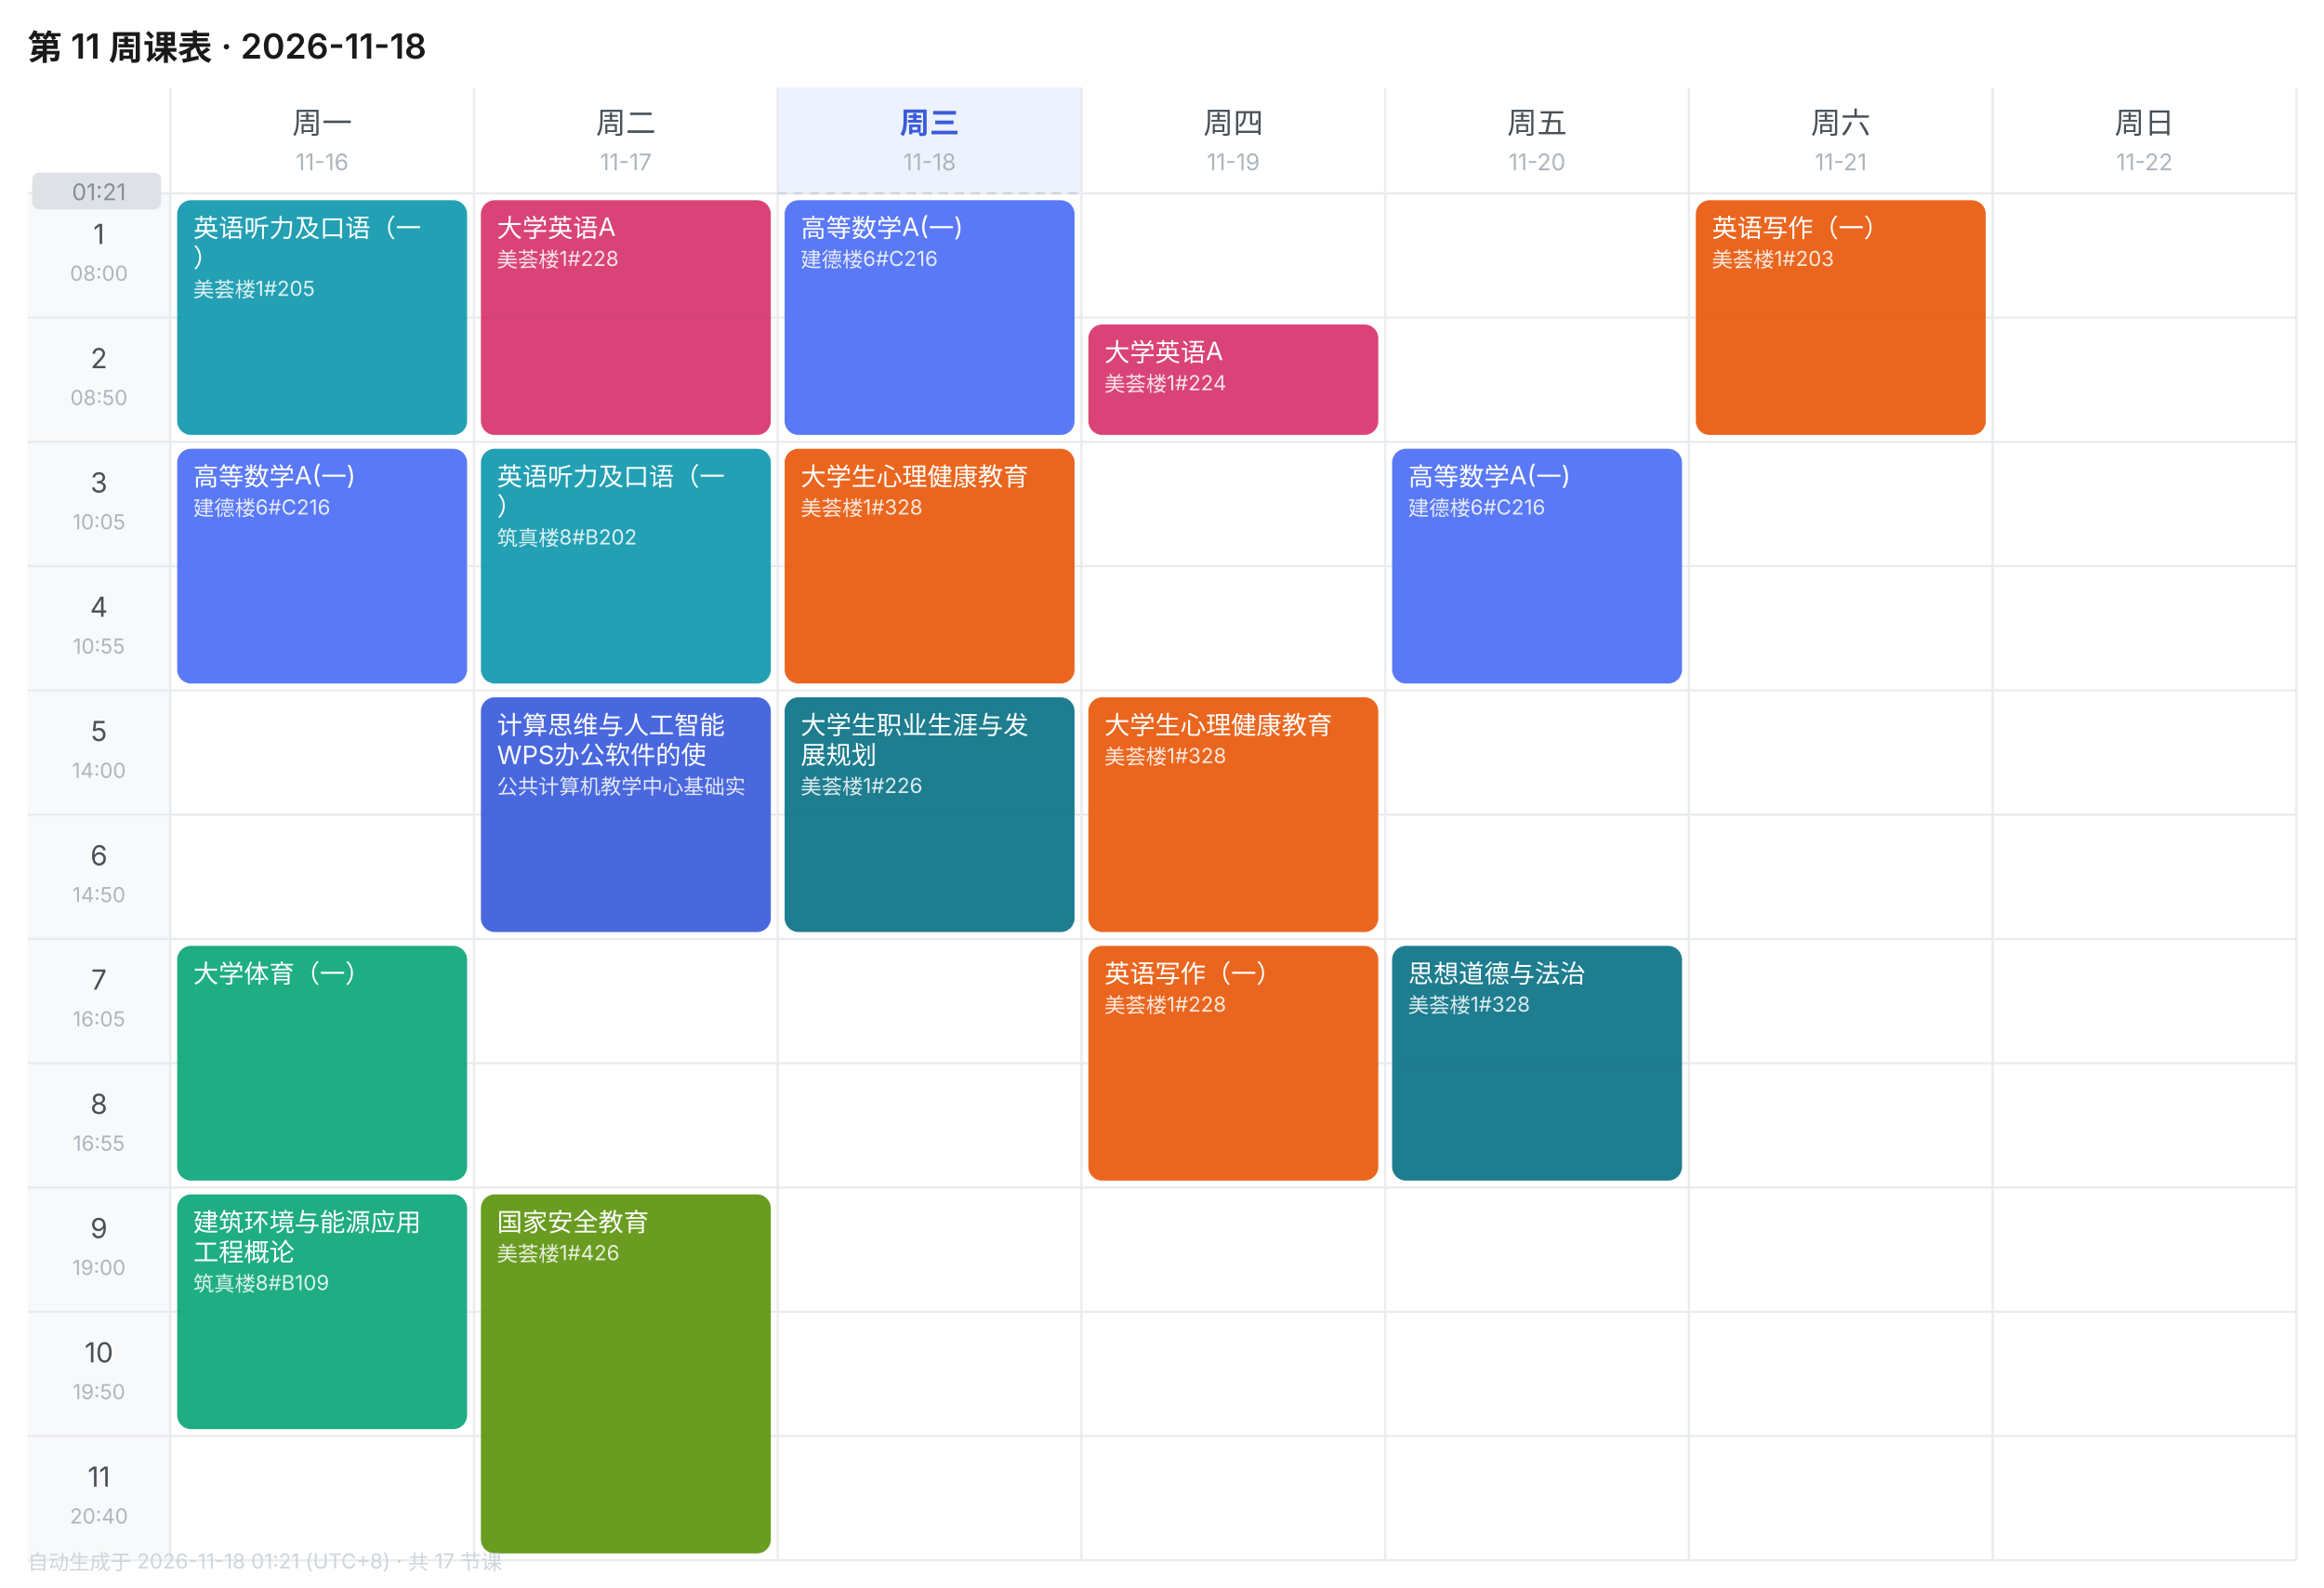
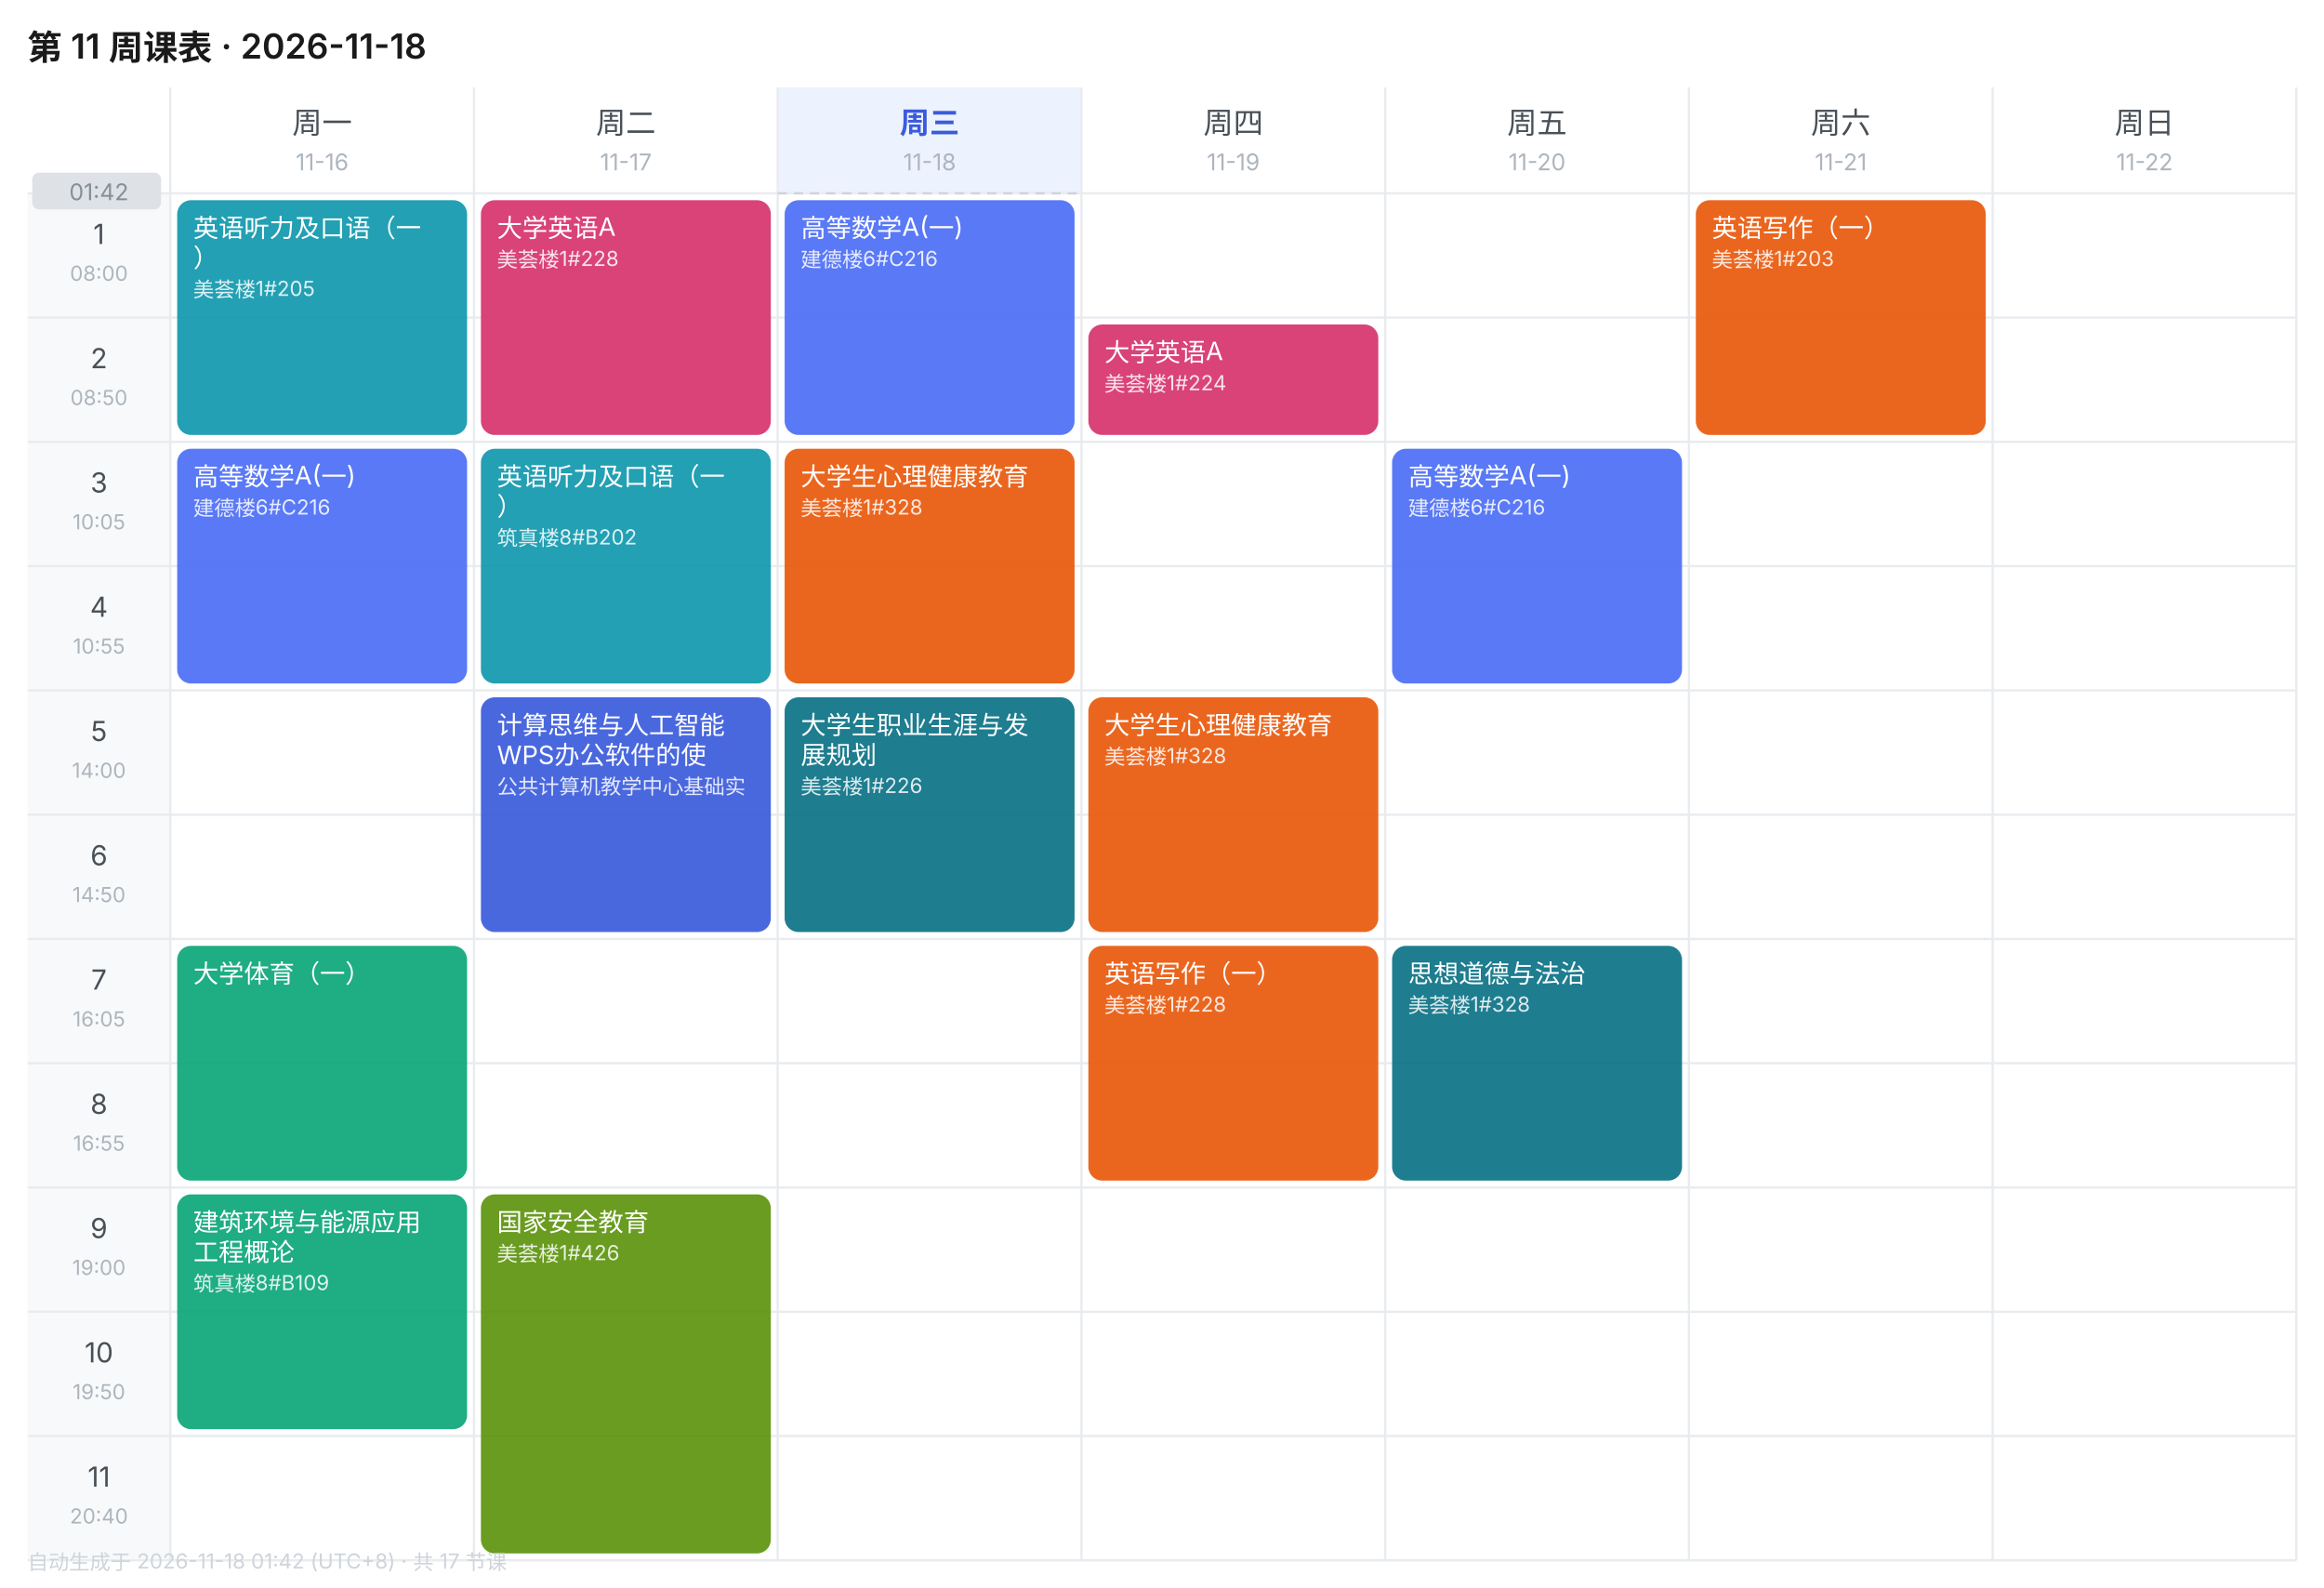
<svg xmlns="http://www.w3.org/2000/svg" width="1010" height="690" viewBox="0 0 1010 690" font-family="-apple-system,BlinkMacSystemFont,'Segoe UI','PingFang SC','Microsoft YaHei',sans-serif">
  <rect width="1010" height="690" fill="#FFFFFF" />
  <text x="12" y="26" font-size="15" font-weight="600" fill="#1A1A1A">第 11 周课表 · 2026-11-18</text>
  <text x="140.0" y="58" font-size="13" font-weight="400" text-anchor="middle" fill="#495057">周一</text>
  <text x="140.0" y="74" font-size="10" text-anchor="middle" fill="#ADB5BD">11-16</text>
  <text x="272.0" y="58" font-size="13" font-weight="400" text-anchor="middle" fill="#495057">周二</text>
  <text x="272.0" y="74" font-size="10" text-anchor="middle" fill="#ADB5BD">11-17</text>
  <rect x="338" y="38" width="132" height="46" fill="#EDF2FF" />
  <text x="404.0" y="58" font-size="13" font-weight="600" text-anchor="middle" fill="#3B5BDB">周三</text>
  <text x="404.0" y="74" font-size="10" text-anchor="middle" fill="#ADB5BD">11-18</text>
  <text x="536.0" y="58" font-size="13" font-weight="400" text-anchor="middle" fill="#495057">周四</text>
  <text x="536.0" y="74" font-size="10" text-anchor="middle" fill="#ADB5BD">11-19</text>
  <text x="668.0" y="58" font-size="13" font-weight="400" text-anchor="middle" fill="#495057">周五</text>
  <text x="668.0" y="74" font-size="10" text-anchor="middle" fill="#ADB5BD">11-20</text>
  <text x="800.0" y="58" font-size="13" font-weight="400" text-anchor="middle" fill="#495057">周六</text>
  <text x="800.0" y="74" font-size="10" text-anchor="middle" fill="#ADB5BD">11-21</text>
  <text x="932.0" y="58" font-size="13" font-weight="400" text-anchor="middle" fill="#495057">周日</text>
  <text x="932.0" y="74" font-size="10" text-anchor="middle" fill="#ADB5BD">11-22</text>
  <rect x="12" y="84" width="62" height="54" fill="#F8F9FA" />
  <text x="43.0" y="106" font-size="12" text-anchor="middle" fill="#495057">1</text>
  <text x="43.0" y="122" font-size="9" text-anchor="middle" fill="#ADB5BD">08:00</text>
  <line x1="12" y1="84" x2="998" y2="84" stroke="#E9ECEF" stroke-width="1" />
  <rect x="12" y="138" width="62" height="54" fill="#F8F9FA" />
  <text x="43.0" y="160" font-size="12" text-anchor="middle" fill="#495057">2</text>
  <text x="43.0" y="176" font-size="9" text-anchor="middle" fill="#ADB5BD">08:50</text>
  <line x1="12" y1="138" x2="998" y2="138" stroke="#E9ECEF" stroke-width="1" />
  <rect x="12" y="192" width="62" height="54" fill="#F8F9FA" />
  <text x="43.0" y="214" font-size="12" text-anchor="middle" fill="#495057">3</text>
  <text x="43.0" y="230" font-size="9" text-anchor="middle" fill="#ADB5BD">10:05</text>
  <line x1="12" y1="192" x2="998" y2="192" stroke="#E9ECEF" stroke-width="1" />
  <rect x="12" y="246" width="62" height="54" fill="#F8F9FA" />
  <text x="43.0" y="268" font-size="12" text-anchor="middle" fill="#495057">4</text>
  <text x="43.0" y="284" font-size="9" text-anchor="middle" fill="#ADB5BD">10:55</text>
  <line x1="12" y1="246" x2="998" y2="246" stroke="#E9ECEF" stroke-width="1" />
  <rect x="12" y="300" width="62" height="54" fill="#F8F9FA" />
  <text x="43.0" y="322" font-size="12" text-anchor="middle" fill="#495057">5</text>
  <text x="43.0" y="338" font-size="9" text-anchor="middle" fill="#ADB5BD">14:00</text>
  <line x1="12" y1="300" x2="998" y2="300" stroke="#E9ECEF" stroke-width="1" />
  <rect x="12" y="354" width="62" height="54" fill="#F8F9FA" />
  <text x="43.0" y="376" font-size="12" text-anchor="middle" fill="#495057">6</text>
  <text x="43.0" y="392" font-size="9" text-anchor="middle" fill="#ADB5BD">14:50</text>
  <line x1="12" y1="354" x2="998" y2="354" stroke="#E9ECEF" stroke-width="1" />
  <rect x="12" y="408" width="62" height="54" fill="#F8F9FA" />
  <text x="43.0" y="430" font-size="12" text-anchor="middle" fill="#495057">7</text>
  <text x="43.0" y="446" font-size="9" text-anchor="middle" fill="#ADB5BD">16:05</text>
  <line x1="12" y1="408" x2="998" y2="408" stroke="#E9ECEF" stroke-width="1" />
  <rect x="12" y="462" width="62" height="54" fill="#F8F9FA" />
  <text x="43.0" y="484" font-size="12" text-anchor="middle" fill="#495057">8</text>
  <text x="43.0" y="500" font-size="9" text-anchor="middle" fill="#ADB5BD">16:55</text>
  <line x1="12" y1="462" x2="998" y2="462" stroke="#E9ECEF" stroke-width="1" />
  <rect x="12" y="516" width="62" height="54" fill="#F8F9FA" />
  <text x="43.0" y="538" font-size="12" text-anchor="middle" fill="#495057">9</text>
  <text x="43.0" y="554" font-size="9" text-anchor="middle" fill="#ADB5BD">19:00</text>
  <line x1="12" y1="516" x2="998" y2="516" stroke="#E9ECEF" stroke-width="1" />
  <rect x="12" y="570" width="62" height="54" fill="#F8F9FA" />
  <text x="43.0" y="592" font-size="12" text-anchor="middle" fill="#495057">10</text>
  <text x="43.0" y="608" font-size="9" text-anchor="middle" fill="#ADB5BD">19:50</text>
  <line x1="12" y1="570" x2="998" y2="570" stroke="#E9ECEF" stroke-width="1" />
  <rect x="12" y="624" width="62" height="54" fill="#F8F9FA" />
  <text x="43.0" y="646" font-size="12" text-anchor="middle" fill="#495057">11</text>
  <text x="43.0" y="662" font-size="9" text-anchor="middle" fill="#ADB5BD">20:40</text>
  <line x1="12" y1="624" x2="998" y2="624" stroke="#E9ECEF" stroke-width="1" />
  <line x1="74" y1="38" x2="74" y2="678" stroke="#E9ECEF" stroke-width="1" />
  <line x1="206" y1="38" x2="206" y2="678" stroke="#E9ECEF" stroke-width="1" />
  <line x1="338" y1="38" x2="338" y2="678" stroke="#E9ECEF" stroke-width="1" />
  <line x1="470" y1="38" x2="470" y2="678" stroke="#E9ECEF" stroke-width="1" />
  <line x1="602" y1="38" x2="602" y2="678" stroke="#E9ECEF" stroke-width="1" />
  <line x1="734" y1="38" x2="734" y2="678" stroke="#E9ECEF" stroke-width="1" />
  <line x1="866" y1="38" x2="866" y2="678" stroke="#E9ECEF" stroke-width="1" />
  <line x1="998" y1="38" x2="998" y2="678" stroke="#E9ECEF" stroke-width="1" />
  <line x1="12" y1="678" x2="998" y2="678" stroke="#E9ECEF" stroke-width="1" />
  <rect x="77" y="87" width="126" height="102" rx="6" fill="#1098AD" opacity="0.92" />
  <text x="84" y="103" font-size="11" fill="#FFFFFF">英语听力及口语（一</text>
  <text x="84" y="116" font-size="11" fill="#FFFFFF">）</text>
  <text x="84" y="129" font-size="9" fill="#FFFFFF" opacity="0.85">美荟楼1#205</text>
  <rect x="77" y="195" width="126" height="102" rx="6" fill="#4C6EF5" opacity="0.92" />
  <text x="84" y="211" font-size="11" fill="#FFFFFF">高等数学A(一)</text>
  <text x="84" y="224" font-size="9" fill="#FFFFFF" opacity="0.85">建德楼6#C216</text>
  <rect x="77" y="411" width="126" height="102" rx="6" fill="#0CA678" opacity="0.92" />
  <text x="84" y="427" font-size="11" fill="#FFFFFF">大学体育（一）</text>
  <rect x="77" y="519" width="126" height="102" rx="6" fill="#0CA678" opacity="0.92" />
  <text x="84" y="535" font-size="11" fill="#FFFFFF">建筑环境与能源应用</text>
  <text x="84" y="548" font-size="11" fill="#FFFFFF">工程概论</text>
  <text x="84" y="561" font-size="9" fill="#FFFFFF" opacity="0.85">筑真楼8#B109</text>
  <rect x="209" y="87" width="126" height="102" rx="6" fill="#D6336C" opacity="0.92" />
  <text x="216" y="103" font-size="11" fill="#FFFFFF">大学英语A</text>
  <text x="216" y="116" font-size="9" fill="#FFFFFF" opacity="0.85">美荟楼1#228</text>
  <rect x="209" y="195" width="126" height="102" rx="6" fill="#1098AD" opacity="0.92" />
  <text x="216" y="211" font-size="11" fill="#FFFFFF">英语听力及口语（一</text>
  <text x="216" y="224" font-size="11" fill="#FFFFFF">）</text>
  <text x="216" y="237" font-size="9" fill="#FFFFFF" opacity="0.85">筑真楼8#B202</text>
  <rect x="209" y="303" width="126" height="102" rx="6" fill="#3B5BDB" opacity="0.92" />
  <text x="216" y="319" font-size="11" fill="#FFFFFF">计算思维与人工智能</text>
  <text x="216" y="332" font-size="11" fill="#FFFFFF">WPS办公软件的使</text>
  <text x="216" y="345" font-size="9" fill="#FFFFFF" opacity="0.85">公共计算机教学中心基础实</text>
  <rect x="209" y="519" width="126" height="156" rx="6" fill="#5C940D" opacity="0.92" />
  <text x="216" y="535" font-size="11" fill="#FFFFFF">国家安全教育</text>
  <text x="216" y="548" font-size="9" fill="#FFFFFF" opacity="0.85">美荟楼1#426</text>
  <rect x="341" y="87" width="126" height="102" rx="6" fill="#4C6EF5" opacity="0.92" />
  <text x="348" y="103" font-size="11" fill="#FFFFFF">高等数学A(一)</text>
  <text x="348" y="116" font-size="9" fill="#FFFFFF" opacity="0.85">建德楼6#C216</text>
  <rect x="341" y="195" width="126" height="102" rx="6" fill="#E8590C" opacity="0.92" />
  <text x="348" y="211" font-size="11" fill="#FFFFFF">大学生心理健康教育</text>
  <text x="348" y="224" font-size="9" fill="#FFFFFF" opacity="0.85">美荟楼1#328</text>
  <rect x="341" y="303" width="126" height="102" rx="6" fill="#0B7285" opacity="0.92" />
  <text x="348" y="319" font-size="11" fill="#FFFFFF">大学生职业生涯与发</text>
  <text x="348" y="332" font-size="11" fill="#FFFFFF">展规划</text>
  <text x="348" y="345" font-size="9" fill="#FFFFFF" opacity="0.85">美荟楼1#226</text>
  <rect x="473" y="141" width="126" height="48" rx="6" fill="#D6336C" opacity="0.92" />
  <text x="480" y="157" font-size="11" fill="#FFFFFF">大学英语A</text>
  <text x="480" y="170" font-size="9" fill="#FFFFFF" opacity="0.85">美荟楼1#224</text>
  <rect x="473" y="303" width="126" height="102" rx="6" fill="#E8590C" opacity="0.92" />
  <text x="480" y="319" font-size="11" fill="#FFFFFF">大学生心理健康教育</text>
  <text x="480" y="332" font-size="9" fill="#FFFFFF" opacity="0.85">美荟楼1#328</text>
  <rect x="473" y="411" width="126" height="102" rx="6" fill="#E8590C" opacity="0.92" />
  <text x="480" y="427" font-size="11" fill="#FFFFFF">英语写作（一）</text>
  <text x="480" y="440" font-size="9" fill="#FFFFFF" opacity="0.85">美荟楼1#228</text>
  <rect x="605" y="195" width="126" height="102" rx="6" fill="#4C6EF5" opacity="0.92" />
  <text x="612" y="211" font-size="11" fill="#FFFFFF">高等数学A(一)</text>
  <text x="612" y="224" font-size="9" fill="#FFFFFF" opacity="0.85">建德楼6#C216</text>
  <rect x="605" y="411" width="126" height="102" rx="6" fill="#0B7285" opacity="0.92" />
  <text x="612" y="427" font-size="11" fill="#FFFFFF">思想道德与法治</text>
  <text x="612" y="440" font-size="9" fill="#FFFFFF" opacity="0.85">美荟楼1#328</text>
  <rect x="737" y="87" width="126" height="102" rx="6" fill="#E8590C" opacity="0.92" />
  <text x="744" y="103" font-size="11" fill="#FFFFFF">英语写作（一）</text>
  <text x="744" y="116" font-size="9" fill="#FFFFFF" opacity="0.85">美荟楼1#203</text>
  <line x1="338" y1="84.0" x2="470" y2="84.0" stroke="#CED4DA" stroke-width="1" stroke-dasharray="4 3" />
  <rect x="14" y="75.0" width="56" height="16" rx="3" fill="#DEE2E6" />
-   <text x="43.0" y="87.0" font-size="10" text-anchor="middle" fill="#868E96">01:21</text>
-   <text x="12" y="682" font-size="9" fill="#CED4DA">自动生成于 2026-11-18 01:21 (UTC+8) · 共 17 节课</text>
+   <text x="43.0" y="87.0" font-size="10" text-anchor="middle" fill="#868E96">01:42</text>
+   <text x="12" y="682" font-size="9" fill="#CED4DA">自动生成于 2026-11-18 01:42 (UTC+8) · 共 17 节课</text>
</svg>
